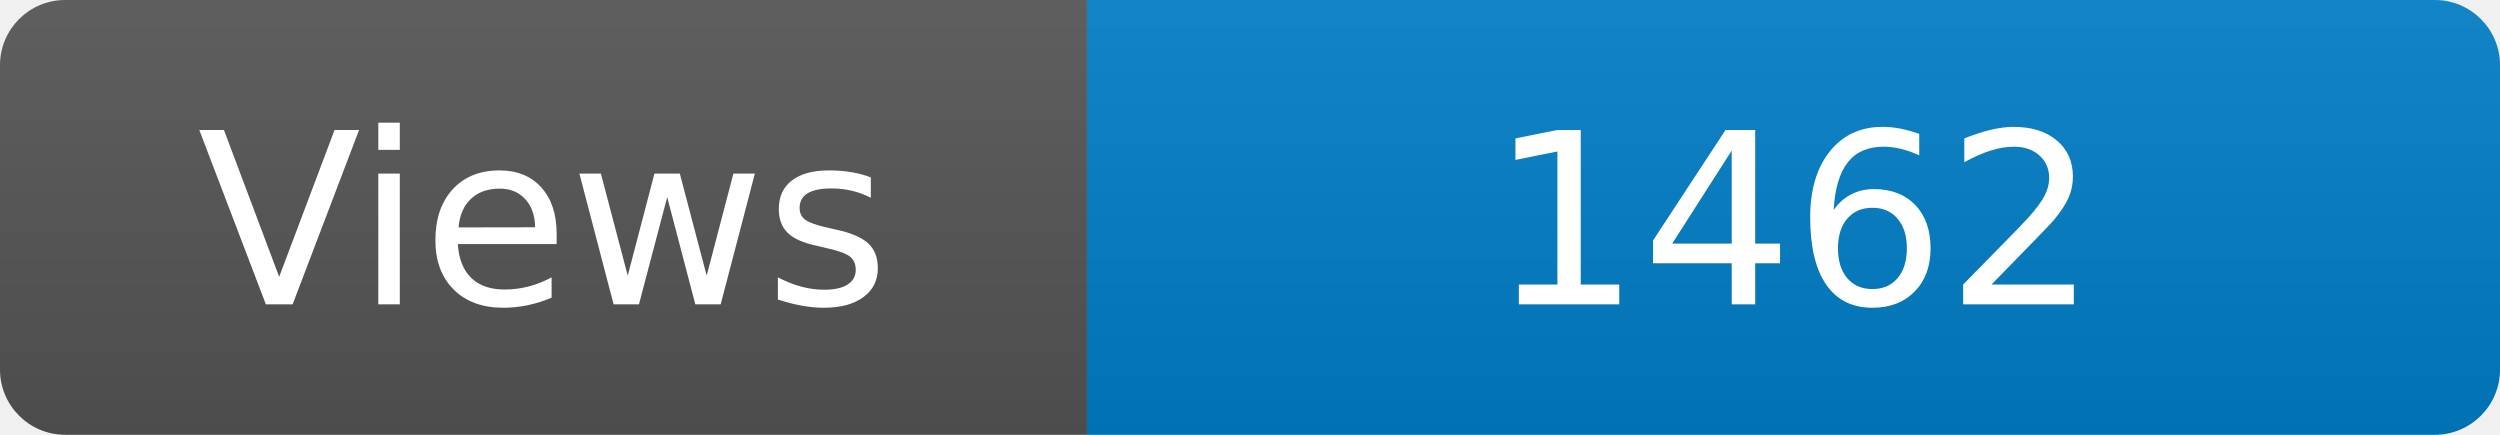
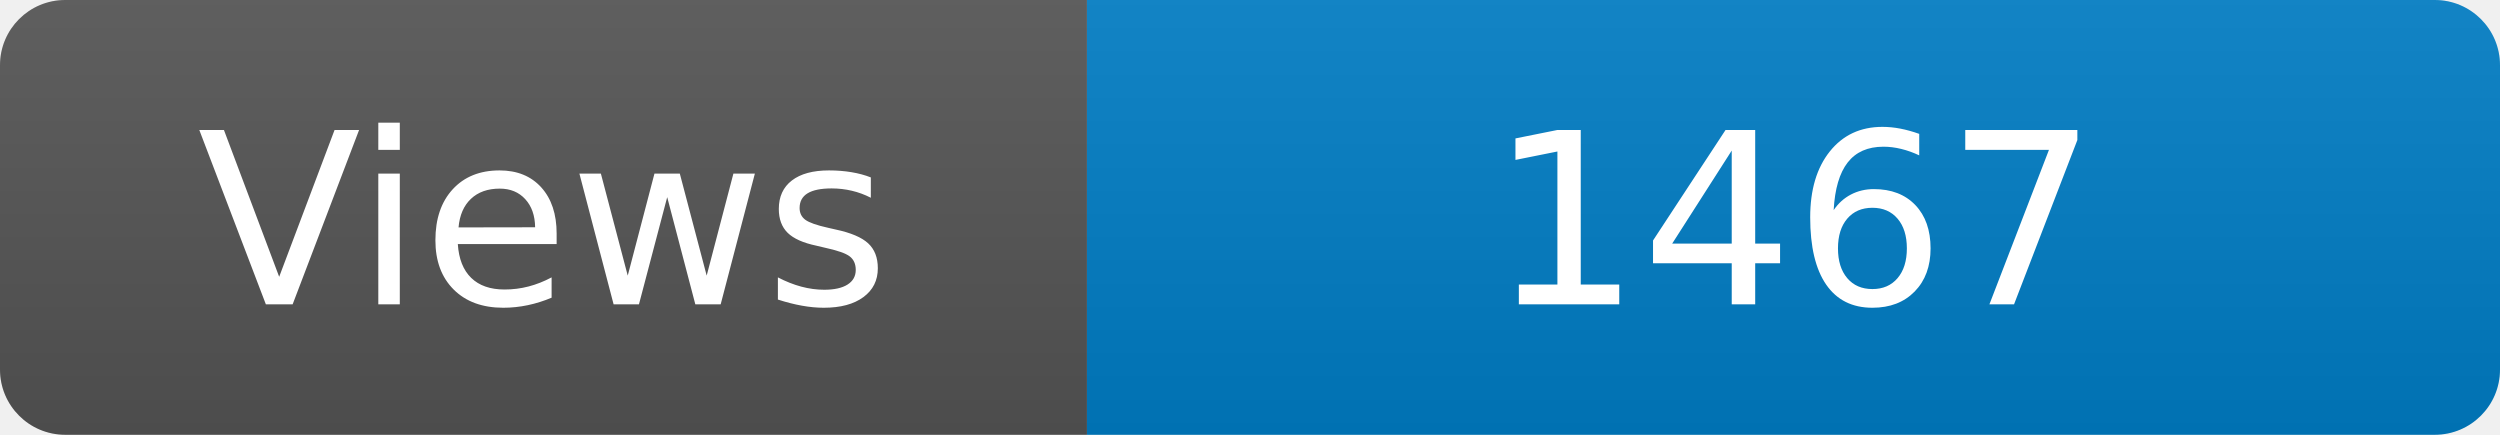
<svg xmlns="http://www.w3.org/2000/svg" width="115" height="20" role="img" aria-label="Maintained?: yes">
  <linearGradient id="s" x2="0" y2="100%">
    <stop offset="0" stop-color="#bbb" stop-opacity=".1" />
    <stop offset="1" stop-opacity=".1" />
  </linearGradient>
  <clipPath id="r">
    <rect width="115" height="20" rx="3" fill="#fff" />
  </clipPath>
  <g clip-path="url(#r)">
    <rect width="50" height="20" fill="#555" />
    <rect x="50" width="160" height="20" fill="#007ec6" />
    <rect width="115" height="20" fill="url(#s)" />
  </g>
  <g fill="#fff" text-anchor="middle" font-family="Verdana,Geneva,DejaVu Sans,sans-serif" font-size="110">
    <text x="250" y="140" transform="scale(.1)" fill="#fff">Views</text>
-     <text x="825" y="140" transform="scale(.1)" fill="#fff">1462</text>
+     <text x="825" y="140" transform="scale(.1)" fill="#fff">1467</text>
  </g>
</svg>
